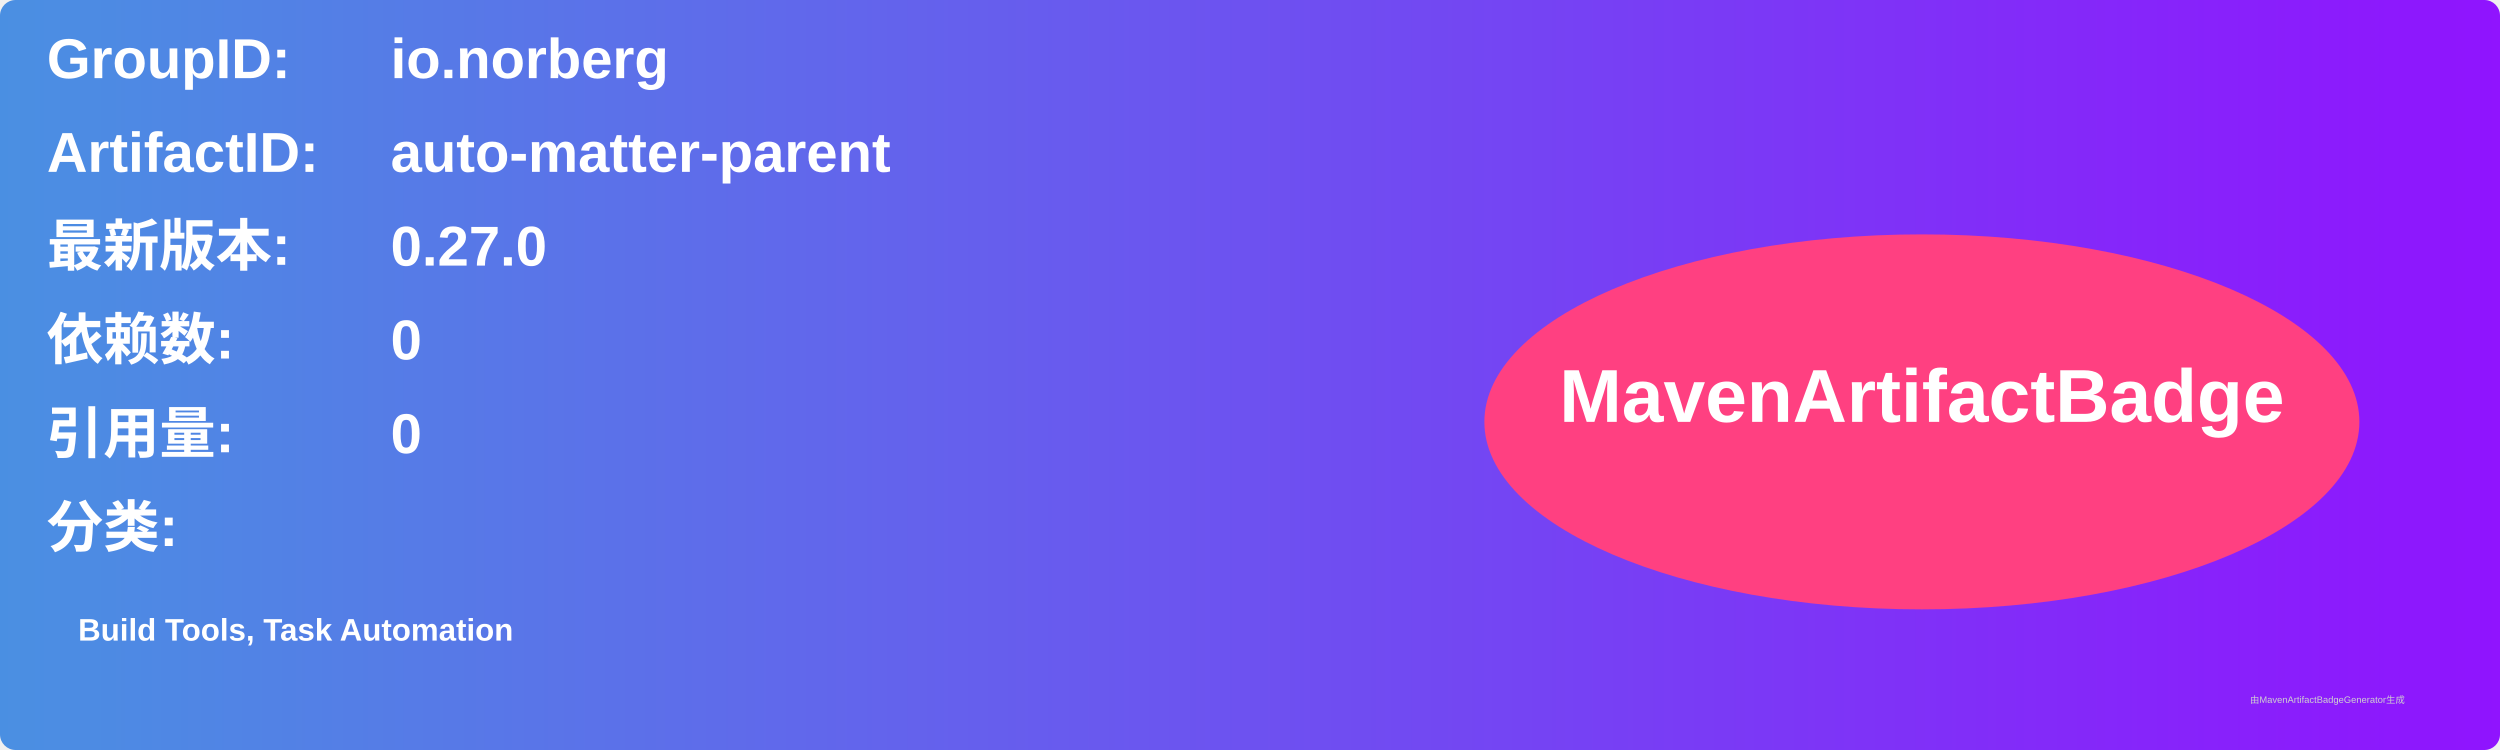
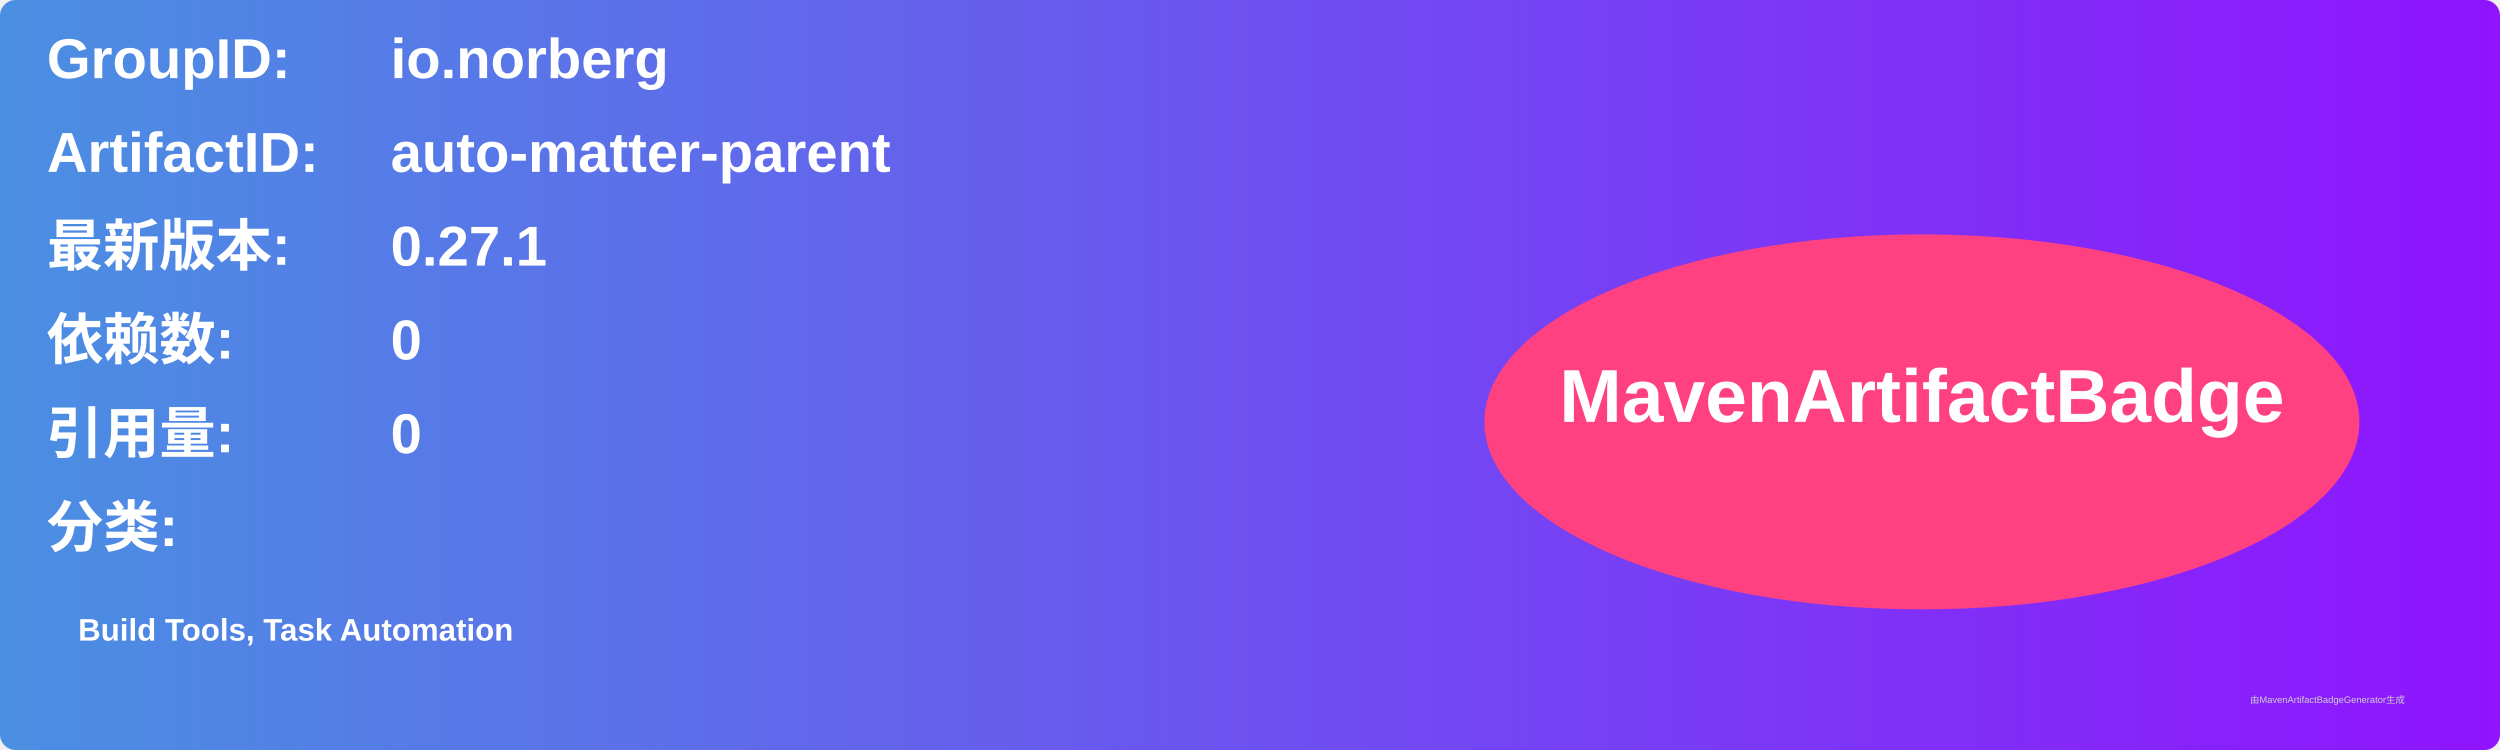
<svg xmlns="http://www.w3.org/2000/svg" width="800" height="240" viewBox="0 0 800 240">
  <linearGradient id="grad" x1="0%" y1="0%" x2="100%" y2="0%">
    <stop offset="0%" stop-color="#4a90e2" />
    <stop offset="100%" stop-color="#9013fe" />
  </linearGradient>
  <rect width="100%" height="100%" rx="5" ry="5" fill="url(#grad)" />
  <g transform="translate(15, 15)">
    <text x="0" y="10" font-family="Arial" font-size="18" fill="white" font-weight="bold" width="260">GroupID:</text>
    <text x="110" y="10" font-family="Arial" font-size="18" fill="white" font-weight="bold" width="460">io.norberg</text>
    <text x="0" y="40" font-family="Arial" font-size="18" fill="white" font-weight="bold" width="260">ArtifactID:</text>
    <text x="110" y="40" font-family="Arial" font-size="18" fill="white" font-weight="bold" width="460">auto-matter-parent</text>
    <text x="0" y="70" font-family="Arial" font-size="18" fill="white" font-weight="bold">最新版本:</text>
    <text x="110" y="70" font-family="Arial" font-size="18" fill="white" font-weight="bold">
-       <tspan font-weight="bold">0.27.0</tspan>
+       <tspan font-weight="bold">0.27.1</tspan>
    </text>
    <text x="0" y="100" font-family="Arial" font-size="18" fill="white" font-weight="bold">依赖数: </text>
    <text x="110" y="100" font-family="Arial" font-size="18" fill="white">
      <tspan font-weight="bold">0</tspan>
    </text>
    <text x="0" y="130" font-family="Arial" font-size="18" fill="white" font-weight="bold">引用量: </text>
    <text x="110" y="130" font-family="Arial" font-size="18" fill="white">
      <tspan font-weight="bold">0</tspan>
    </text>
    <text x="0" y="160" font-family="Arial" font-size="18" fill="white" font-weight="bold">分类:</text>
    <text x="10" y="190" font-family="Arial" font-size="10" fill="white">
      <tspan font-weight="bold">Build Tools, Task Automation</tspan>
    </text>
    <ellipse cx="600" cy="120" rx="140" ry="60" fill="#ff4081" />
    <text x="600" y="120" text-anchor="middle" font-family="Arial" font-size="24" fill="white" font-weight="bold">MavenArtifactBadge</text>
  </g>
  <text x="720" y="225" font-family="Arial" font-size="3" fill="#d0d0d0">由MavenArtifactBadgeGenerator生成</text>
</svg>
